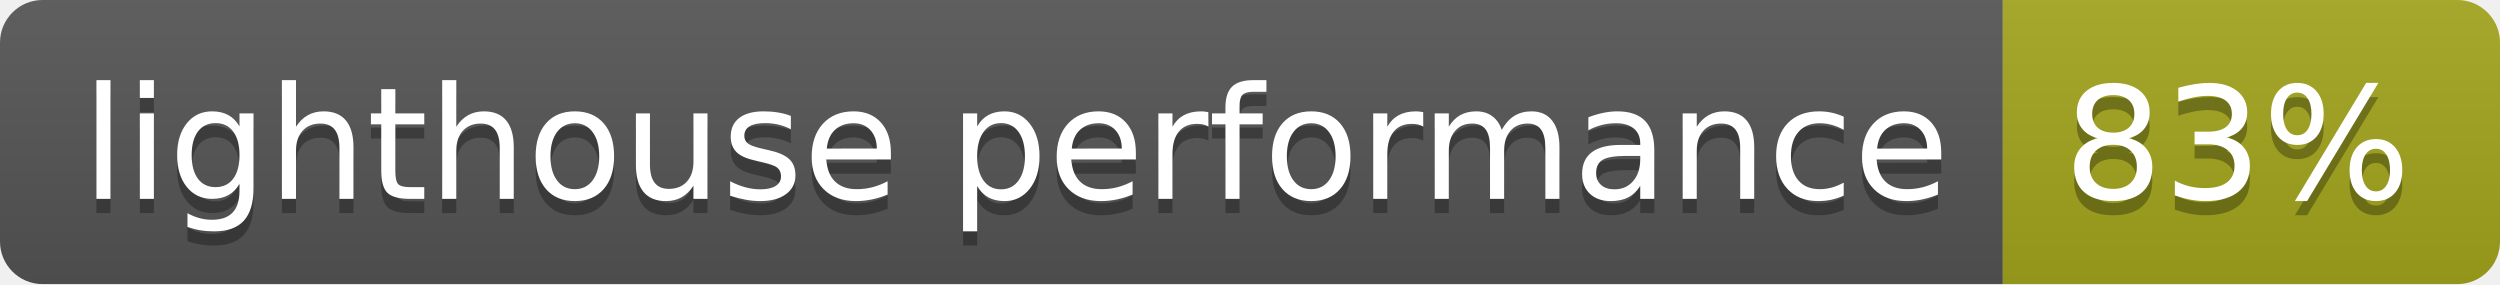
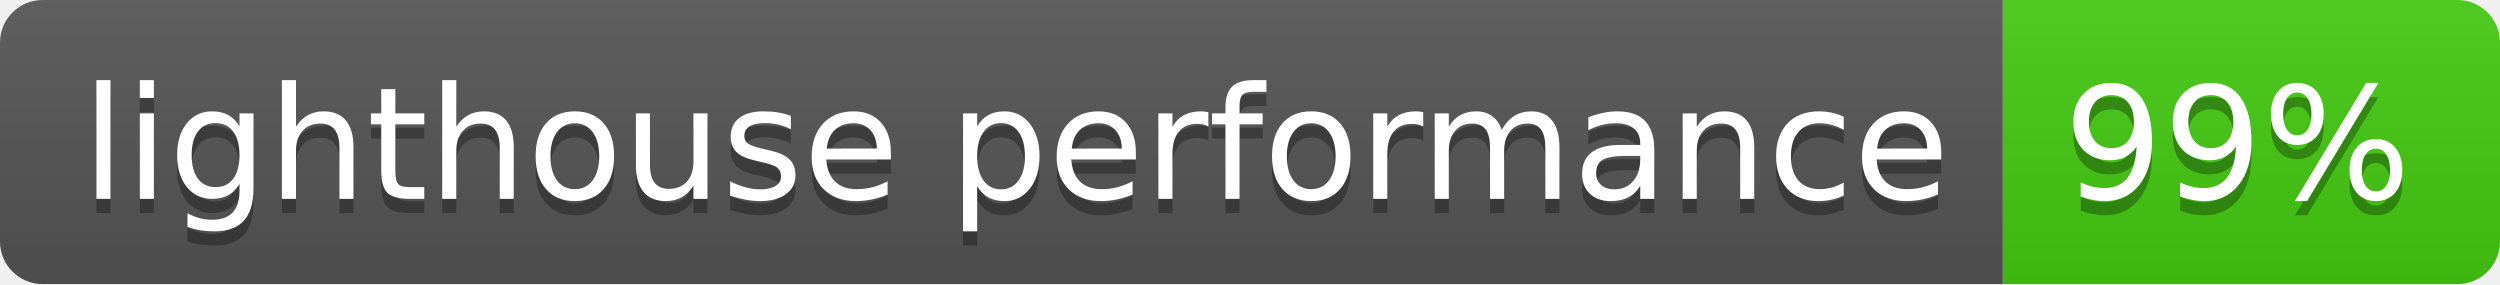
- <svg xmlns="http://www.w3.org/2000/svg" width="176" height="20" role="img" aria-label="lighthouse performance: 83%">
+ <svg xmlns="http://www.w3.org/2000/svg" width="176" height="20" role="img" aria-label="lighthouse performance: 99%">
  <linearGradient id="s" x2="0" y2="100%">
    <stop offset="0" stop-color="#bbb" stop-opacity=".1" />
    <stop offset="1" stop-opacity=".1" />
  </linearGradient>
  <clipPath id="r">
    <rect width="176" height="20" rx="3" fill="#fff" />
  </clipPath>
  <g clip-path="url(#r)">
    <rect width="141" height="20" fill="#555" />
-     <rect x="141" width="35" height="20" fill="#a4a61d" />
+     <rect x="141" width="35" height="20" fill="#4c1" />
    <rect width="176" height="20" fill="url(#s)" />
  </g>
  <g fill="#fff" text-anchor="middle" font-family="Verdana,Geneva,DejaVu Sans,sans-serif" text-rendering="geometricPrecision" font-size="110">
    <text aria-hidden="true" x="715" y="150" fill="#010101" fill-opacity=".3" transform="scale(.1)" textLength="1310">lighthouse performance</text>
    <text x="715" y="140" transform="scale(.1)" fill="#fff" textLength="1310">lighthouse performance</text>
-     <text aria-hidden="true" x="1575" y="150" fill="#010101" fill-opacity=".3" transform="scale(.1)" textLength="250">83%</text>
-     <text x="1575" y="140" transform="scale(.1)" fill="#fff" textLength="250">83%</text>
+     <text aria-hidden="true" x="1575" y="150" fill="#010101" fill-opacity=".3" transform="scale(.1)" textLength="250">99%</text>
+     <text x="1575" y="140" transform="scale(.1)" fill="#fff" textLength="250">99%</text>
  </g>
</svg>
